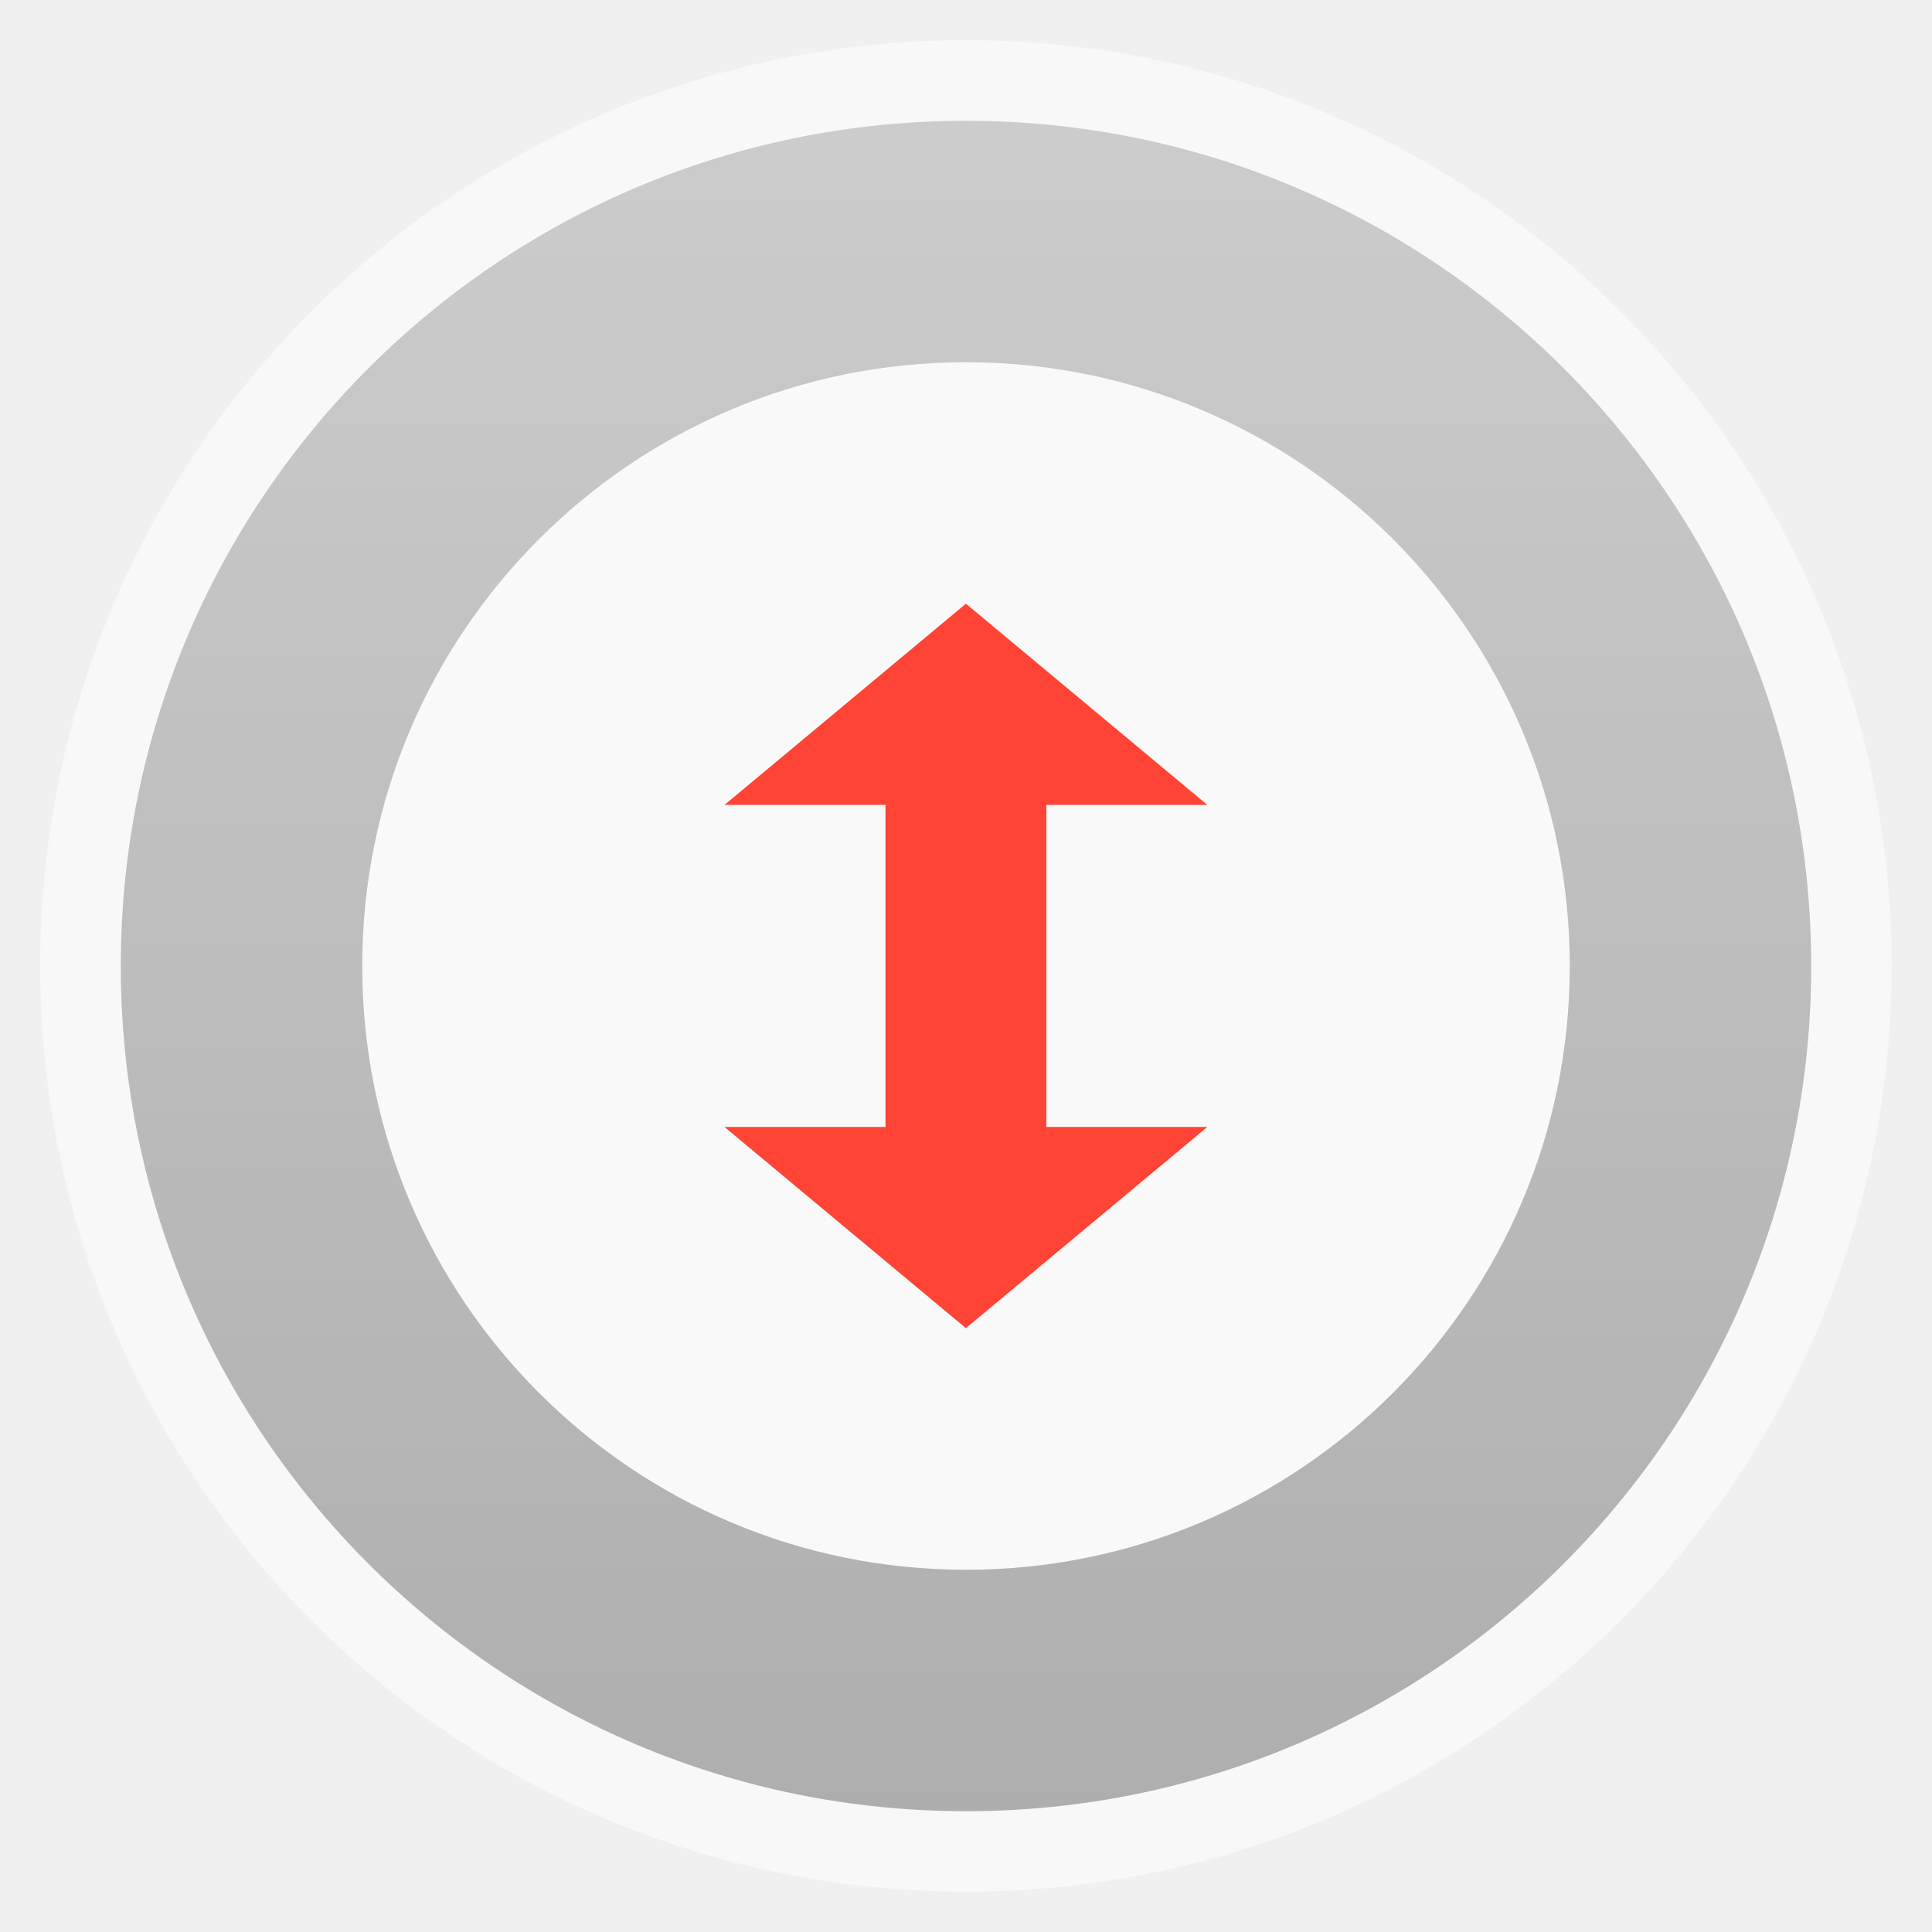
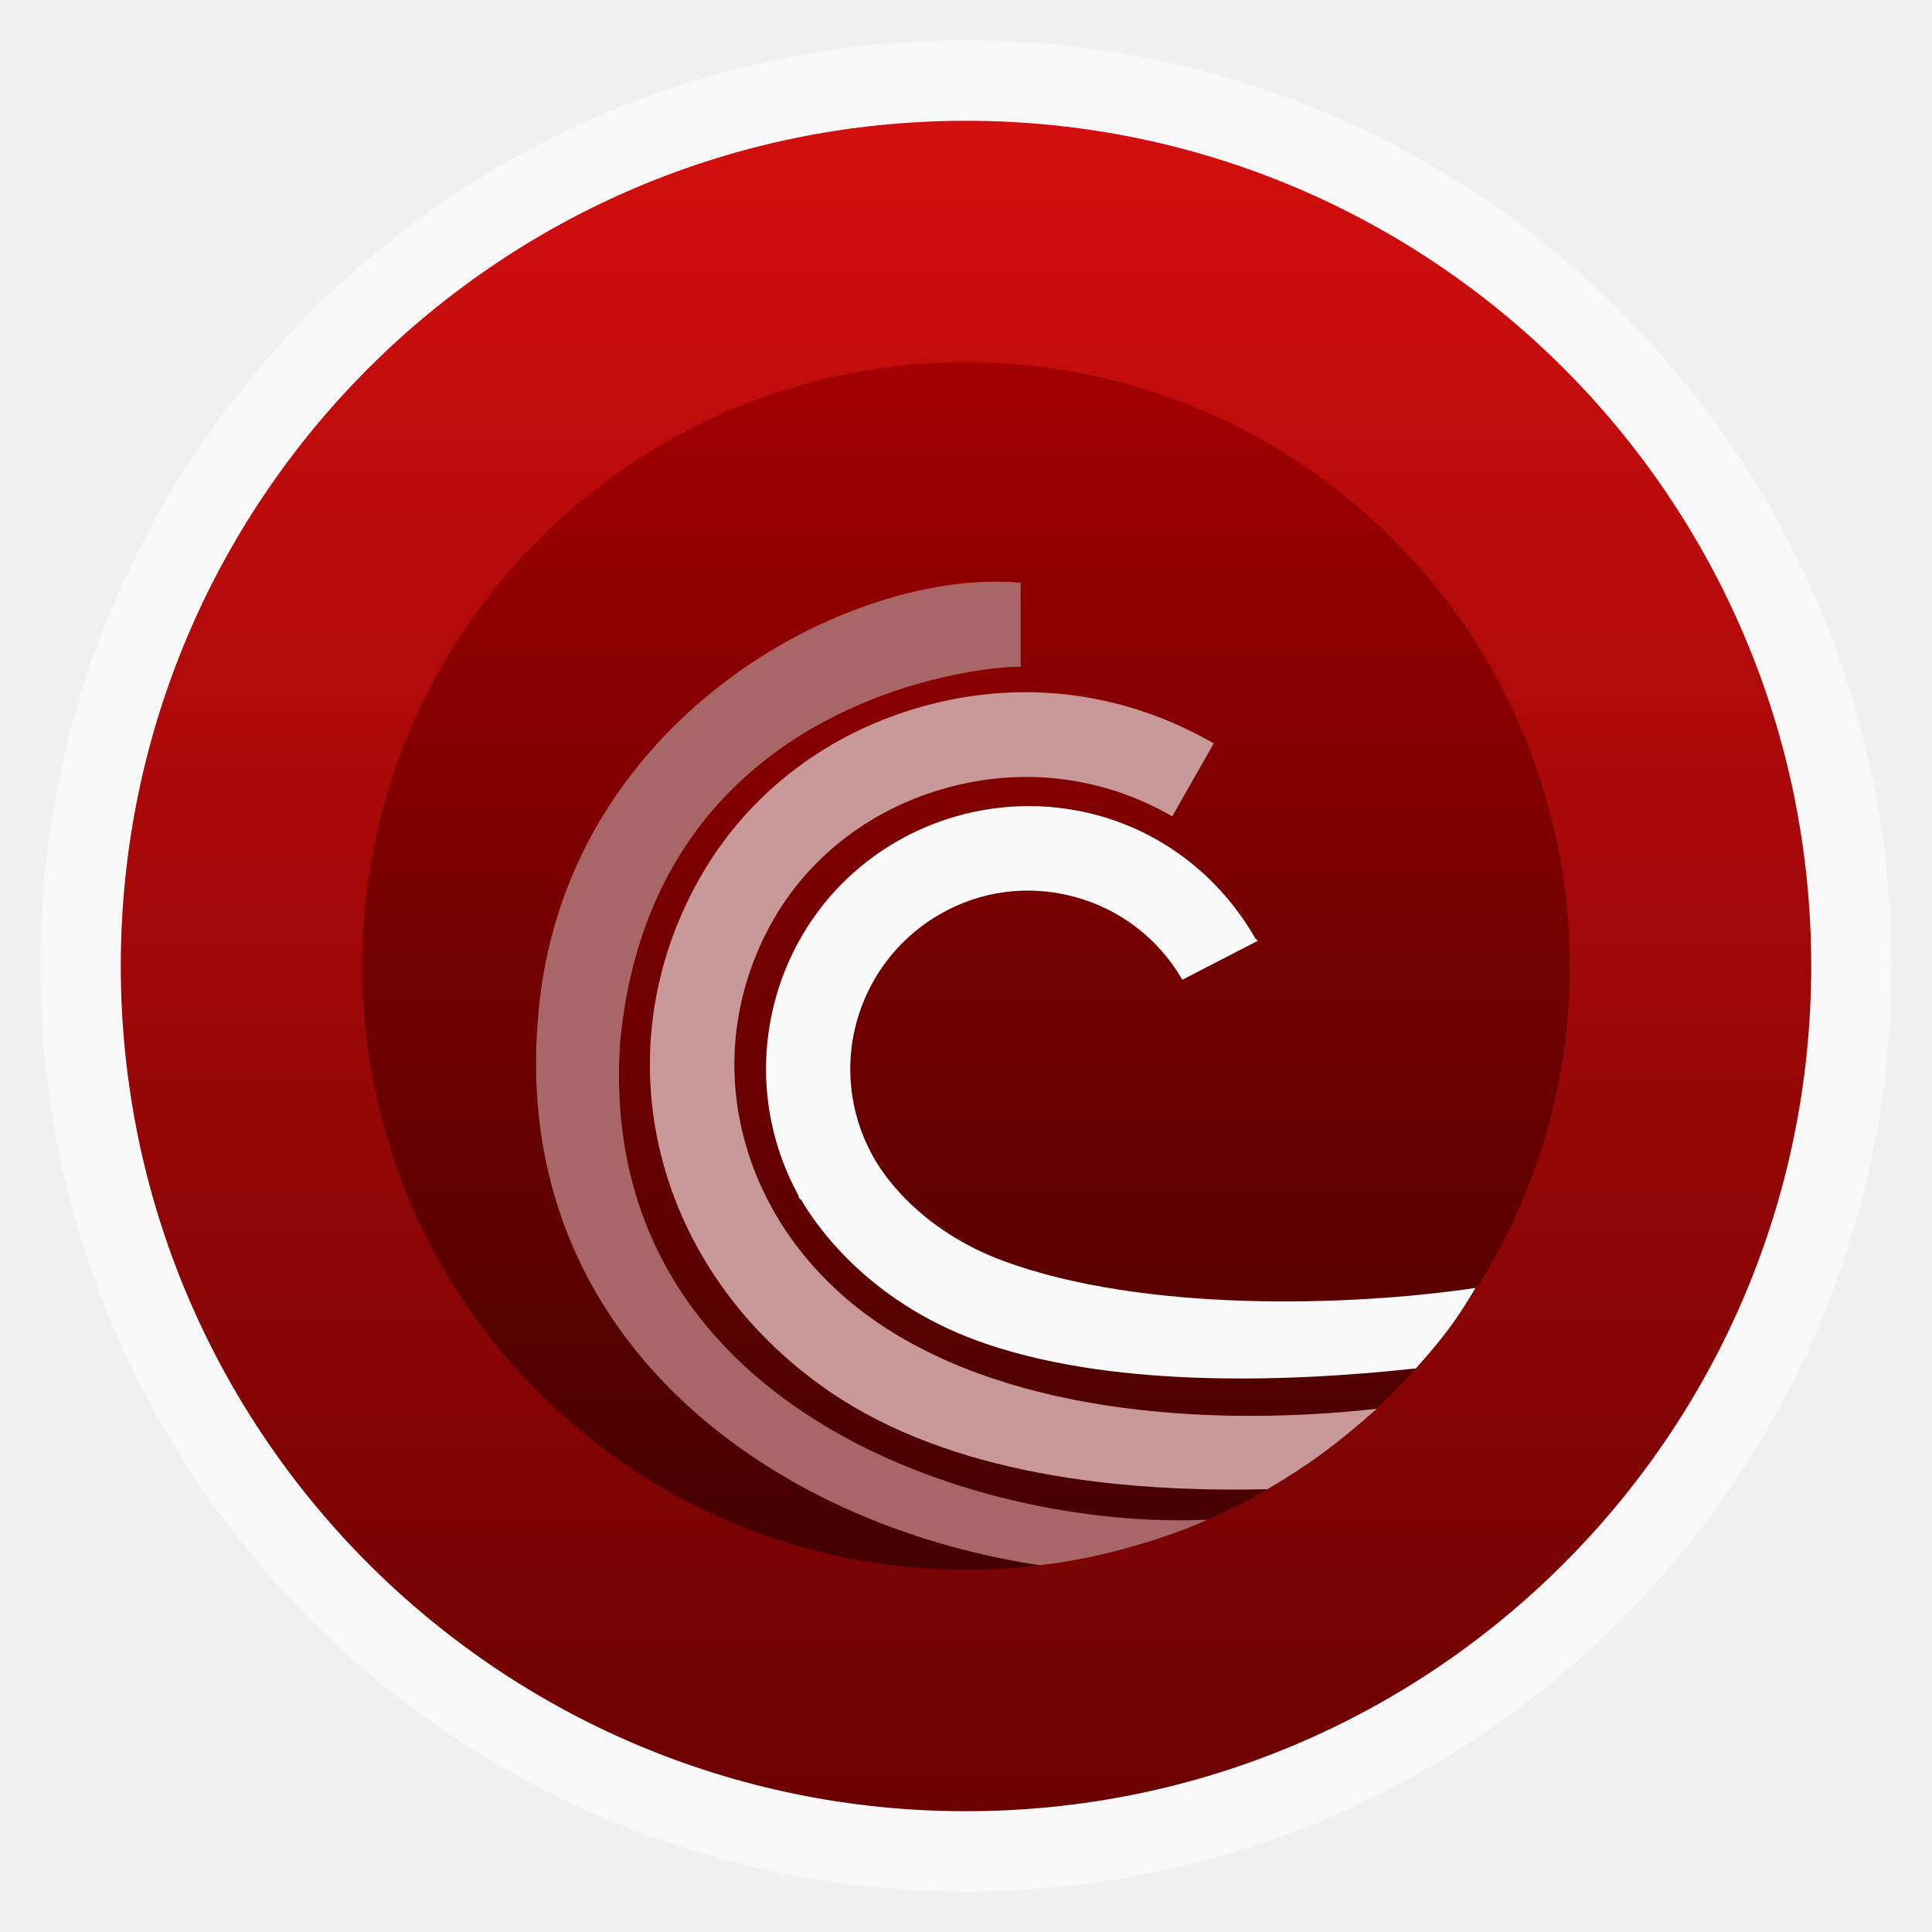
- <svg xmlns="http://www.w3.org/2000/svg" xmlns:xlink="http://www.w3.org/1999/xlink" width="48" viewBox="0 0 13.547 13.547" height="48">
-   <defs>
+ <svg xmlns="http://www.w3.org/2000/svg" xmlns:xlink="http://www.w3.org/1999/xlink" width="48" viewBox="0 0 13.547 13.547" height="48" id="svg2" version="1.1">
+   <defs id="defs4">
+     <linearGradient id="linearGradient5432">
+       <stop style="stop-color:#440000;stop-opacity:1;" offset="0" id="stop5434" />
+       <stop style="stop-color:#a20000;stop-opacity:1;" offset="1" id="stop5436" />
+     </linearGradient>
+     <linearGradient id="linearGradient3802">
+       <stop style="stop-color:#440000;stop-opacity:1;" offset="0" id="stop3804" />
+       <stop style="stop-color:#a20000;stop-opacity:1;" offset="1" id="stop3806" />
+     </linearGradient>
    <linearGradient id="linearGradient4460">
-       <stop offset="0" style="stop-color:#ccc" />
-       <stop offset="1" style="stop-color:#aeaeae" />
-     </linearGradient>
-     <linearGradient gradientTransform="matrix(1.10525 0 0 1.10525 -134.2787 -309.3085)" xlink:href="#linearGradient4460" id="linearGradient3855" y1="279.096" y2="268.33" gradientUnits="userSpaceOnUse" x2="0" />
+       <stop offset="0" style="stop-color:#d30e0e;stop-opacity:1;" id="stop7" />
+       <stop offset="1" style="stop-color:#6b0101;stop-opacity:1;" id="stop9" />
+     </linearGradient>
+     <linearGradient gradientTransform="matrix(1.10525,0,0,1.10525,-134.2787,-309.3085)" xlink:href="#linearGradient4460" id="linearGradient3855" y1="279.096" y2="268.33" gradientUnits="userSpaceOnUse" x2="0" />
+     <linearGradient xlink:href="#linearGradient4460" id="linearGradient3003" gradientUnits="userSpaceOnUse" gradientTransform="matrix(1.10525,0,0,1.10525,-134.2787,-309.3085)" y1="279.096" x2="0" y2="268.33" />
+     <clipPath id="clipPath3511" clipPathUnits="userSpaceOnUse">
+       <path style="color:#000000;fill:url(#linearGradient4190);fill-opacity:1;fill-rule:nonzero;stroke:none;stroke-width:2;marker:none;visibility:visible;display:inline;overflow:visible;enable-background:accumulate" id="path3513" d="m 296,26 a 10,10 0 1 1 -20,0 10,10 0 1 1 20,0 z" />
+     </clipPath>
+     <clipPath id="clipPath3507" clipPathUnits="userSpaceOnUse">
+       <path style="color:#000000;fill:url(#linearGradient4190);fill-opacity:1;fill-rule:nonzero;stroke:none;stroke-width:2;marker:none;visibility:visible;display:inline;overflow:visible;enable-background:accumulate" id="path3509" d="m 296,26 a 10,10 0 1 1 -20,0 10,10 0 1 1 20,0 z" />
+     </clipPath>
+     <clipPath id="clipPath3503" clipPathUnits="userSpaceOnUse">
+       <path transform="matrix(8,0,0,8,-2141.576,-54.42424)" d="m 296,26 a 10,10 0 1 1 -20,0 10,10 0 1 1 20,0 z" id="path3505" style="opacity:0.2;color:#000000;fill:#ffffff;fill-opacity:1;fill-rule:nonzero;stroke:none;stroke-width:2;marker:none;visibility:visible;display:inline;overflow:visible;enable-background:accumulate" />
+     </clipPath>
+     <linearGradient id="linearGradient3497">
+       <stop id="stop3499" offset="0" style="stop-color:#2a0000;stop-opacity:1;" />
+       <stop id="stop3501" offset="1" style="stop-color:#bb0000;stop-opacity:1;" />
+     </linearGradient>
+     <clipPath id="clipPath3492" clipPathUnits="userSpaceOnUse">
+       <path style="color:#000000;fill:url(#linearGradient4190);fill-opacity:1;fill-rule:nonzero;stroke:none;stroke-width:2;marker:none;visibility:visible;display:inline;overflow:visible;enable-background:accumulate" id="path3494" d="m 296,26 a 10,10 0 1 1 -20,0 10,10 0 1 1 20,0 z" />
+     </clipPath>
+     <clipPath id="clipPath3488" clipPathUnits="userSpaceOnUse">
+       <path style="color:#000000;fill:url(#linearGradient4190);fill-opacity:1;fill-rule:nonzero;stroke:none;stroke-width:2;marker:none;visibility:visible;display:inline;overflow:visible;enable-background:accumulate" id="path3490" d="m 296,26 a 10,10 0 1 1 -20,0 10,10 0 1 1 20,0 z" />
+     </clipPath>
+     <clipPath id="clipPath3484" clipPathUnits="userSpaceOnUse">
+       <path transform="matrix(8,0,0,8,-2141.576,-54.42424)" d="m 296,26 a 10,10 0 1 1 -20,0 10,10 0 1 1 20,0 z" id="path3486" style="opacity:0.2;color:#000000;fill:#ffffff;fill-opacity:1;fill-rule:nonzero;stroke:none;stroke-width:2;marker:none;visibility:visible;display:inline;overflow:visible;enable-background:accumulate" />
+     </clipPath>
+     <linearGradient id="linearGradient3478">
+       <stop id="stop3480" offset="0" style="stop-color:#2a0000;stop-opacity:1;" />
+       <stop id="stop3482" offset="1" style="stop-color:#bb0000;stop-opacity:1;" />
+     </linearGradient>
+     <clipPath id="clipPath3473" clipPathUnits="userSpaceOnUse">
+       <path style="color:#000000;fill:url(#linearGradient4190);fill-opacity:1;fill-rule:nonzero;stroke:none;stroke-width:2;marker:none;visibility:visible;display:inline;overflow:visible;enable-background:accumulate" id="path3475" d="m 296,26 a 10,10 0 1 1 -20,0 10,10 0 1 1 20,0 z" />
+     </clipPath>
+     <clipPath id="clipPath3469" clipPathUnits="userSpaceOnUse">
+       <path style="color:#000000;fill:url(#linearGradient4190);fill-opacity:1;fill-rule:nonzero;stroke:none;stroke-width:2;marker:none;visibility:visible;display:inline;overflow:visible;enable-background:accumulate" id="path3471" d="m 296,26 a 10,10 0 1 1 -20,0 10,10 0 1 1 20,0 z" />
+     </clipPath>
+     <clipPath id="clipPath3465" clipPathUnits="userSpaceOnUse">
+       <path transform="matrix(8,0,0,8,-2141.576,-54.42424)" d="m 296,26 a 10,10 0 1 1 -20,0 10,10 0 1 1 20,0 z" id="path3467" style="opacity:0.2;color:#000000;fill:#ffffff;fill-opacity:1;fill-rule:nonzero;stroke:none;stroke-width:2;marker:none;visibility:visible;display:inline;overflow:visible;enable-background:accumulate" />
+     </clipPath>
+     <linearGradient id="linearGradient3459">
+       <stop id="stop3461" offset="0" style="stop-color:#2a0000;stop-opacity:1;" />
+       <stop id="stop3463" offset="1" style="stop-color:#bb0000;stop-opacity:1;" />
+     </linearGradient>
+     <clipPath id="clipPath3454" clipPathUnits="userSpaceOnUse">
+       <path style="color:#000000;fill:url(#linearGradient4190);fill-opacity:1;fill-rule:nonzero;stroke:none;stroke-width:2;marker:none;visibility:visible;display:inline;overflow:visible;enable-background:accumulate" id="path3456" d="m 296,26 a 10,10 0 1 1 -20,0 10,10 0 1 1 20,0 z" />
+     </clipPath>
+     <clipPath id="clipPath3450" clipPathUnits="userSpaceOnUse">
+       <path style="color:#000000;fill:url(#linearGradient4190);fill-opacity:1;fill-rule:nonzero;stroke:none;stroke-width:2;marker:none;visibility:visible;display:inline;overflow:visible;enable-background:accumulate" id="path3452" d="m 296,26 a 10,10 0 1 1 -20,0 10,10 0 1 1 20,0 z" />
+     </clipPath>
+     <clipPath id="clipPath3446" clipPathUnits="userSpaceOnUse">
+       <path transform="matrix(8,0,0,8,-2141.576,-54.42424)" d="m 296,26 a 10,10 0 1 1 -20,0 10,10 0 1 1 20,0 z" id="path3448" style="opacity:0.2;color:#000000;fill:#ffffff;fill-opacity:1;fill-rule:nonzero;stroke:none;stroke-width:2;marker:none;visibility:visible;display:inline;overflow:visible;enable-background:accumulate" />
+     </clipPath>
+     <linearGradient id="linearGradient3440">
+       <stop id="stop3442" offset="0" style="stop-color:#2a0000;stop-opacity:1;" />
+       <stop id="stop3444" offset="1" style="stop-color:#bb0000;stop-opacity:1;" />
+     </linearGradient>
+     <clipPath id="clipPath3435" clipPathUnits="userSpaceOnUse">
+       <path style="color:#000000;fill:url(#linearGradient4190);fill-opacity:1;fill-rule:nonzero;stroke:none;stroke-width:2;marker:none;visibility:visible;display:inline;overflow:visible;enable-background:accumulate" id="path3437" d="m 296,26 a 10,10 0 1 1 -20,0 10,10 0 1 1 20,0 z" />
+     </clipPath>
+     <clipPath id="clipPath3431" clipPathUnits="userSpaceOnUse">
+       <path style="color:#000000;fill:url(#linearGradient4190);fill-opacity:1;fill-rule:nonzero;stroke:none;stroke-width:2;marker:none;visibility:visible;display:inline;overflow:visible;enable-background:accumulate" id="path3433" d="m 296,26 a 10,10 0 1 1 -20,0 10,10 0 1 1 20,0 z" />
+     </clipPath>
+     <clipPath id="clipPath3427" clipPathUnits="userSpaceOnUse">
+       <path transform="matrix(8,0,0,8,-2141.576,-54.42424)" d="m 296,26 a 10,10 0 1 1 -20,0 10,10 0 1 1 20,0 z" id="path3429" style="opacity:0.2;color:#000000;fill:#ffffff;fill-opacity:1;fill-rule:nonzero;stroke:none;stroke-width:2;marker:none;visibility:visible;display:inline;overflow:visible;enable-background:accumulate" />
+     </clipPath>
+     <linearGradient id="linearGradient3421">
+       <stop id="stop3423" offset="0" style="stop-color:#2a0000;stop-opacity:1;" />
+       <stop id="stop3425" offset="1" style="stop-color:#bb0000;stop-opacity:1;" />
+     </linearGradient>
+     <clipPath id="clipPath3416" clipPathUnits="userSpaceOnUse">
+       <path style="color:#000000;fill:url(#linearGradient4190);fill-opacity:1;fill-rule:nonzero;stroke:none;stroke-width:2;marker:none;visibility:visible;display:inline;overflow:visible;enable-background:accumulate" id="path3418" d="m 296,26 a 10,10 0 1 1 -20,0 10,10 0 1 1 20,0 z" />
+     </clipPath>
+     <clipPath id="clipPath3412" clipPathUnits="userSpaceOnUse">
+       <path style="color:#000000;fill:url(#linearGradient4190);fill-opacity:1;fill-rule:nonzero;stroke:none;stroke-width:2;marker:none;visibility:visible;display:inline;overflow:visible;enable-background:accumulate" id="path3414" d="m 296,26 a 10,10 0 1 1 -20,0 10,10 0 1 1 20,0 z" />
+     </clipPath>
+     <clipPath id="clipPath3408" clipPathUnits="userSpaceOnUse">
+       <path transform="matrix(8,0,0,8,-2141.576,-54.42424)" d="m 296,26 a 10,10 0 1 1 -20,0 10,10 0 1 1 20,0 z" id="path3410" style="opacity:0.2;color:#000000;fill:#ffffff;fill-opacity:1;fill-rule:nonzero;stroke:none;stroke-width:2;marker:none;visibility:visible;display:inline;overflow:visible;enable-background:accumulate" />
+     </clipPath>
+     <linearGradient id="linearGradient3402">
+       <stop id="stop3404" offset="0" style="stop-color:#2a0000;stop-opacity:1;" />
+       <stop id="stop3406" offset="1" style="stop-color:#bb0000;stop-opacity:1;" />
+     </linearGradient>
+     <linearGradient y2="11" x2="301" y1="40.875" x1="301" gradientUnits="userSpaceOnUse" id="linearGradient4224" xlink:href="#linearGradient4174" />
+     <clipPath id="clipPath3397" clipPathUnits="userSpaceOnUse">
+       <path style="color:#000000;fill:url(#linearGradient4190);fill-opacity:1;fill-rule:nonzero;stroke:none;stroke-width:2;marker:none;visibility:visible;display:inline;overflow:visible;enable-background:accumulate" id="path3399" d="m 296,26 a 10,10 0 1 1 -20,0 10,10 0 1 1 20,0 z" />
+     </clipPath>
+     <clipPath id="clipPath4186" clipPathUnits="userSpaceOnUse">
+       <path style="color:#000000;fill:url(#linearGradient4190);fill-opacity:1;fill-rule:nonzero;stroke:none;stroke-width:2;marker:none;visibility:visible;display:inline;overflow:visible;enable-background:accumulate" id="path4188" d="m 296,26 a 10,10 0 1 1 -20,0 10,10 0 1 1 20,0 z" />
+     </clipPath>
+     <clipPath id="clipPath4163" clipPathUnits="userSpaceOnUse">
+       <path transform="matrix(8,0,0,8,-2141.576,-54.42424)" d="m 296,26 a 10,10 0 1 1 -20,0 10,10 0 1 1 20,0 z" id="path4165" style="opacity:0.2;color:#000000;fill:#ffffff;fill-opacity:1;fill-rule:nonzero;stroke:none;stroke-width:2;marker:none;visibility:visible;display:inline;overflow:visible;enable-background:accumulate" />
+     </clipPath>
+     <linearGradient id="linearGradient4174">
+       <stop id="stop4176" offset="0" style="stop-color:#2a0000;stop-opacity:1;" />
+       <stop id="stop4178" offset="1" style="stop-color:#bb0000;stop-opacity:1;" />
+     </linearGradient>
+     <linearGradient y2="31.619" x2="283.81" y1="299.81" x1="283.81" gradientTransform="matrix(0.1193182,0,0,0.1193182,414.1364,48.22727)" gradientUnits="userSpaceOnUse" id="linearGradient3885" xlink:href="#outerBackgroundGradient" />
+     <clipPath id="clipPath3881" clipPathUnits="userSpaceOnUse">
+       <rect ry="7" y="53" x="417" height="30" width="30" id="rect3883" style="color:#bebebe;fill:url(#linearGradient3885);fill-opacity:1;fill-rule:nonzero;stroke:none;stroke-width:0;marker:none;visibility:visible;display:inline;overflow:visible;enable-background:accumulate" />
+     </clipPath>
+     <linearGradient y2="28.571" x2="286.857" y1="302.857" x1="286.857" gradientTransform="matrix(0.0875,0,0,0.0875,414.9,97.5)" gradientUnits="userSpaceOnUse" id="linearGradient3875" xlink:href="#outerBackgroundGradient" />
+     <clipPath id="clipPath3871" clipPathUnits="userSpaceOnUse">
+       <rect style="color:#bebebe;fill:url(#linearGradient3875);fill-opacity:1;fill-rule:nonzero;stroke:none;stroke-width:0;marker:none;visibility:visible;display:inline;overflow:visible;enable-background:accumulate" id="rect3873" width="22" height="22" x="417" y="101" ry="5" />
+     </clipPath>
+     <linearGradient y2="28" x2="384" y1="124" x1="384" gradientUnits="userSpaceOnUse" id="linearGradient4350" xlink:href="#outerBackgroundGradient" />
+     <clipPath id="clipPath4346" clipPathUnits="userSpaceOnUse">
+       <rect ry="18" y="32" x="292" height="88" width="88" id="rect4348" style="color:#bebebe;fill:url(#linearGradient4350);fill-opacity:1;fill-rule:nonzero;stroke:none;stroke-width:0;marker:none;visibility:visible;display:inline;overflow:visible;enable-background:accumulate" />
+     </clipPath>
+     <linearGradient y2="140" x2="352" y1="204" x1="352" gradientUnits="userSpaceOnUse" id="linearGradient4191" xlink:href="#outerBackgroundGradient" />
+     <clipPath id="clipPath4187" clipPathUnits="userSpaceOnUse">
+       <rect style="color:#bebebe;fill:url(#linearGradient4191);fill-opacity:1;fill-rule:nonzero;stroke:none;stroke-width:0;marker:none;visibility:visible;display:inline;overflow:visible;enable-background:accumulate" id="rect4189" width="60" height="60" x="290" y="142" ry="12.5" />
+     </clipPath>
+     <linearGradient y2="40" x2="144" y1="280" x1="144" gradientTransform="translate(0,-4)" gradientUnits="userSpaceOnUse" id="linearGradient3866" xlink:href="#outerBackgroundGradient" />
+     <clipPath id="clipPath3862" clipPathUnits="userSpaceOnUse">
+       <rect style="color:#bebebe;fill:url(#linearGradient3866);fill-opacity:1;fill-rule:nonzero;stroke:none;stroke-width:0;marker:none;visibility:visible;display:inline;overflow:visible;enable-background:accumulate" id="rect3864" width="220" height="220" x="34" y="46" ry="50" />
+     </clipPath>
+     <linearGradient y2="40" x2="144" y1="280" x1="144" gradientTransform="matrix(0.06666667,0,0,0.06666667,302.4,209.3333)" gradientUnits="userSpaceOnUse" id="linearGradient3859" xlink:href="#outerBackgroundGradient" />
+     <clipPath id="clipPath3855" clipPathUnits="userSpaceOnUse">
+       <rect transform="matrix(0,1,-1,0,0,0)" ry="3" y="212" x="304" height="16" width="16" id="rect3857" style="color:#bebebe;fill:url(#linearGradient3859);fill-opacity:1;fill-rule:nonzero;stroke:none;stroke-width:0;marker:none;visibility:visible;display:inline;overflow:visible;enable-background:accumulate" />
+     </clipPath>
+     <linearGradient y2="40" x2="149.714" y1="291.429" x1="149.714" gradientTransform="matrix(0.1193182,0,0,0.1193182,430.1364,32.22727)" gradientUnits="userSpaceOnUse" id="linearGradient4093" xlink:href="#outerBackgroundGradient" />
+     <clipPath id="clipPath4089" clipPathUnits="userSpaceOnUse">
+       <rect ry="6" y="37" x="433" height="30" width="30" id="rect4091" style="color:#bebebe;fill:url(#linearGradient4093);fill-opacity:1;fill-rule:nonzero;stroke:none;stroke-width:0;marker:none;visibility:visible;display:inline;overflow:visible;enable-background:accumulate" />
+     </clipPath>
+     <linearGradient y2="40" x2="149.714" y1="291.429" x1="149.714" gradientTransform="matrix(0.0875,0,0,0.0875,430.9,81.5)" gradientUnits="userSpaceOnUse" id="linearGradient4048" xlink:href="#outerBackgroundGradient" />
+     <clipPath id="clipPath4044" clipPathUnits="userSpaceOnUse">
+       <rect style="color:#bebebe;fill:url(#linearGradient4048);fill-opacity:1;fill-rule:nonzero;stroke:none;stroke-width:0;marker:none;visibility:visible;display:inline;overflow:visible;enable-background:accumulate" id="rect4046" width="22" height="22" x="433" y="85" ry="4" />
+     </clipPath>
+     <linearGradient y2="40" x2="144" y1="280" x1="144" gradientTransform="matrix(0.175,0,0,0.175,302.8,216)" gradientUnits="userSpaceOnUse" id="linearGradient4895" xlink:href="#outerBackgroundGradient" />
+     <clipPath id="clipPath4891" clipPathUnits="userSpaceOnUse">
+       <rect transform="matrix(0,1,-1,0,0,0)" style="color:#bebebe;fill:url(#linearGradient4895);fill-opacity:1;fill-rule:nonzero;stroke:none;stroke-width:0;marker:none;visibility:visible;display:inline;overflow:visible;enable-background:accumulate" id="rect4893" width="42" height="42" x="307" y="223" ry="9" />
+     </clipPath>
+     <linearGradient id="outerBackgroundGradient">
+       <stop id="stop3864-8-6" offset="0" style="stop-color:#620000;stop-opacity:1;" />
+       <stop id="stop3866-9-1" offset="1" style="stop-color:#dd0f0f;stop-opacity:1;" />
+     </linearGradient>
+     <clipPath id="clipPath3511-6" clipPathUnits="userSpaceOnUse">
+       <path style="color:#000000;fill:url(#linearGradient4190);fill-opacity:1;fill-rule:nonzero;stroke:none;stroke-width:2;marker:none;visibility:visible;display:inline;overflow:visible;enable-background:accumulate" id="path3513-2" d="m 296,26 a 10,10 0 1 1 -20,0 10,10 0 1 1 20,0 z" />
+     </clipPath>
+     <clipPath id="clipPath3507-4" clipPathUnits="userSpaceOnUse">
+       <path style="color:#000000;fill:url(#linearGradient4190);fill-opacity:1;fill-rule:nonzero;stroke:none;stroke-width:2;marker:none;visibility:visible;display:inline;overflow:visible;enable-background:accumulate" id="path3509-0" d="m 296,26 a 10,10 0 1 1 -20,0 10,10 0 1 1 20,0 z" />
+     </clipPath>
+     <clipPath id="clipPath3503-7" clipPathUnits="userSpaceOnUse">
+       <path transform="matrix(8,0,0,8,-2141.576,-54.42424)" d="m 296,26 a 10,10 0 1 1 -20,0 10,10 0 1 1 20,0 z" id="path3505-9" style="opacity:0.2;color:#000000;fill:#ffffff;fill-opacity:1;fill-rule:nonzero;stroke:none;stroke-width:2;marker:none;visibility:visible;display:inline;overflow:visible;enable-background:accumulate" />
+     </clipPath>
+     <linearGradient id="linearGradient3497-5">
+       <stop id="stop3499-8" offset="0" style="stop-color:#2a0000;stop-opacity:1;" />
+       <stop id="stop3501-4" offset="1" style="stop-color:#bb0000;stop-opacity:1;" />
+     </linearGradient>
+     <clipPath id="clipPath3492-6" clipPathUnits="userSpaceOnUse">
+       <path style="color:#000000;fill:url(#linearGradient4190);fill-opacity:1;fill-rule:nonzero;stroke:none;stroke-width:2;marker:none;visibility:visible;display:inline;overflow:visible;enable-background:accumulate" id="path3494-4" d="m 296,26 a 10,10 0 1 1 -20,0 10,10 0 1 1 20,0 z" />
+     </clipPath>
+     <clipPath id="clipPath3488-4" clipPathUnits="userSpaceOnUse">
+       <path style="color:#000000;fill:url(#linearGradient4190);fill-opacity:1;fill-rule:nonzero;stroke:none;stroke-width:2;marker:none;visibility:visible;display:inline;overflow:visible;enable-background:accumulate" id="path3490-9" d="m 296,26 a 10,10 0 1 1 -20,0 10,10 0 1 1 20,0 z" />
+     </clipPath>
+     <clipPath id="clipPath3484-9" clipPathUnits="userSpaceOnUse">
+       <path transform="matrix(8,0,0,8,-2141.576,-54.42424)" d="m 296,26 a 10,10 0 1 1 -20,0 10,10 0 1 1 20,0 z" id="path3486-6" style="opacity:0.2;color:#000000;fill:#ffffff;fill-opacity:1;fill-rule:nonzero;stroke:none;stroke-width:2;marker:none;visibility:visible;display:inline;overflow:visible;enable-background:accumulate" />
+     </clipPath>
+     <linearGradient id="linearGradient3478-6">
+       <stop id="stop3480-1" offset="0" style="stop-color:#2a0000;stop-opacity:1;" />
+       <stop id="stop3482-6" offset="1" style="stop-color:#bb0000;stop-opacity:1;" />
+     </linearGradient>
+     <clipPath id="clipPath3473-1" clipPathUnits="userSpaceOnUse">
+       <path style="color:#000000;fill:url(#linearGradient4190);fill-opacity:1;fill-rule:nonzero;stroke:none;stroke-width:2;marker:none;visibility:visible;display:inline;overflow:visible;enable-background:accumulate" id="path3475-8" d="m 296,26 a 10,10 0 1 1 -20,0 10,10 0 1 1 20,0 z" />
+     </clipPath>
+     <clipPath id="clipPath3469-2" clipPathUnits="userSpaceOnUse">
+       <path style="color:#000000;fill:url(#linearGradient4190);fill-opacity:1;fill-rule:nonzero;stroke:none;stroke-width:2;marker:none;visibility:visible;display:inline;overflow:visible;enable-background:accumulate" id="path3471-8" d="m 296,26 a 10,10 0 1 1 -20,0 10,10 0 1 1 20,0 z" />
+     </clipPath>
+     <clipPath id="clipPath3465-2" clipPathUnits="userSpaceOnUse">
+       <path transform="matrix(8,0,0,8,-2141.576,-54.42424)" d="m 296,26 a 10,10 0 1 1 -20,0 10,10 0 1 1 20,0 z" id="path3467-9" style="opacity:0.2;color:#000000;fill:#ffffff;fill-opacity:1;fill-rule:nonzero;stroke:none;stroke-width:2;marker:none;visibility:visible;display:inline;overflow:visible;enable-background:accumulate" />
+     </clipPath>
+     <linearGradient id="linearGradient3459-4">
+       <stop id="stop3461-5" offset="0" style="stop-color:#2a0000;stop-opacity:1;" />
+       <stop id="stop3463-2" offset="1" style="stop-color:#bb0000;stop-opacity:1;" />
+     </linearGradient>
+     <clipPath id="clipPath3454-5" clipPathUnits="userSpaceOnUse">
+       <path style="color:#000000;fill:url(#linearGradient4190);fill-opacity:1;fill-rule:nonzero;stroke:none;stroke-width:2;marker:none;visibility:visible;display:inline;overflow:visible;enable-background:accumulate" id="path3456-8" d="m 296,26 a 10,10 0 1 1 -20,0 10,10 0 1 1 20,0 z" />
+     </clipPath>
+     <clipPath id="clipPath3450-2" clipPathUnits="userSpaceOnUse">
+       <path style="color:#000000;fill:url(#linearGradient4190);fill-opacity:1;fill-rule:nonzero;stroke:none;stroke-width:2;marker:none;visibility:visible;display:inline;overflow:visible;enable-background:accumulate" id="path3452-6" d="m 296,26 a 10,10 0 1 1 -20,0 10,10 0 1 1 20,0 z" />
+     </clipPath>
+     <clipPath id="clipPath3446-9" clipPathUnits="userSpaceOnUse">
+       <path transform="matrix(8,0,0,8,-2141.576,-54.42424)" d="m 296,26 a 10,10 0 1 1 -20,0 10,10 0 1 1 20,0 z" id="path3448-8" style="opacity:0.2;color:#000000;fill:#ffffff;fill-opacity:1;fill-rule:nonzero;stroke:none;stroke-width:2;marker:none;visibility:visible;display:inline;overflow:visible;enable-background:accumulate" />
+     </clipPath>
+     <linearGradient id="linearGradient3440-4">
+       <stop id="stop3442-9" offset="0" style="stop-color:#2a0000;stop-opacity:1;" />
+       <stop id="stop3444-0" offset="1" style="stop-color:#bb0000;stop-opacity:1;" />
+     </linearGradient>
+     <clipPath id="clipPath3435-7" clipPathUnits="userSpaceOnUse">
+       <path style="color:#000000;fill:url(#linearGradient4190);fill-opacity:1;fill-rule:nonzero;stroke:none;stroke-width:2;marker:none;visibility:visible;display:inline;overflow:visible;enable-background:accumulate" id="path3437-4" d="m 296,26 a 10,10 0 1 1 -20,0 10,10 0 1 1 20,0 z" />
+     </clipPath>
+     <clipPath id="clipPath3431-0" clipPathUnits="userSpaceOnUse">
+       <path style="color:#000000;fill:url(#linearGradient4190);fill-opacity:1;fill-rule:nonzero;stroke:none;stroke-width:2;marker:none;visibility:visible;display:inline;overflow:visible;enable-background:accumulate" id="path3433-8" d="m 296,26 a 10,10 0 1 1 -20,0 10,10 0 1 1 20,0 z" />
+     </clipPath>
+     <clipPath id="clipPath3427-5" clipPathUnits="userSpaceOnUse">
+       <path transform="matrix(8,0,0,8,-2141.576,-54.42424)" d="m 296,26 a 10,10 0 1 1 -20,0 10,10 0 1 1 20,0 z" id="path3429-8" style="opacity:0.2;color:#000000;fill:#ffffff;fill-opacity:1;fill-rule:nonzero;stroke:none;stroke-width:2;marker:none;visibility:visible;display:inline;overflow:visible;enable-background:accumulate" />
+     </clipPath>
+     <linearGradient id="linearGradient3421-0">
+       <stop id="stop3423-4" offset="0" style="stop-color:#2a0000;stop-opacity:1;" />
+       <stop id="stop3425-1" offset="1" style="stop-color:#bb0000;stop-opacity:1;" />
+     </linearGradient>
+     <clipPath id="clipPath3416-6" clipPathUnits="userSpaceOnUse">
+       <path style="color:#000000;fill:url(#linearGradient4190);fill-opacity:1;fill-rule:nonzero;stroke:none;stroke-width:2;marker:none;visibility:visible;display:inline;overflow:visible;enable-background:accumulate" id="path3418-1" d="m 296,26 a 10,10 0 1 1 -20,0 10,10 0 1 1 20,0 z" />
+     </clipPath>
+     <clipPath id="clipPath3412-6" clipPathUnits="userSpaceOnUse">
+       <path style="color:#000000;fill:url(#linearGradient4190);fill-opacity:1;fill-rule:nonzero;stroke:none;stroke-width:2;marker:none;visibility:visible;display:inline;overflow:visible;enable-background:accumulate" id="path3414-2" d="m 296,26 a 10,10 0 1 1 -20,0 10,10 0 1 1 20,0 z" />
+     </clipPath>
+     <clipPath id="clipPath3408-2" clipPathUnits="userSpaceOnUse">
+       <path transform="matrix(8,0,0,8,-2141.576,-54.42424)" d="m 296,26 a 10,10 0 1 1 -20,0 10,10 0 1 1 20,0 z" id="path3410-7" style="opacity:0.2;color:#000000;fill:#ffffff;fill-opacity:1;fill-rule:nonzero;stroke:none;stroke-width:2;marker:none;visibility:visible;display:inline;overflow:visible;enable-background:accumulate" />
+     </clipPath>
+     <linearGradient id="linearGradient3402-5">
+       <stop id="stop3404-5" offset="0" style="stop-color:#2a0000;stop-opacity:1;" />
+       <stop id="stop3406-6" offset="1" style="stop-color:#bb0000;stop-opacity:1;" />
+     </linearGradient>
+     <linearGradient y2="11" x2="301" y1="40.875" x1="301" gradientUnits="userSpaceOnUse" id="linearGradient4224-7" xlink:href="#linearGradient4174-3" />
+     <clipPath id="clipPath3397-5" clipPathUnits="userSpaceOnUse">
+       <path style="color:#000000;fill:url(#linearGradient4190);fill-opacity:1;fill-rule:nonzero;stroke:none;stroke-width:2;marker:none;visibility:visible;display:inline;overflow:visible;enable-background:accumulate" id="path3399-0" d="m 296,26 a 10,10 0 1 1 -20,0 10,10 0 1 1 20,0 z" />
+     </clipPath>
+     <clipPath id="clipPath4186-5" clipPathUnits="userSpaceOnUse">
+       <path style="color:#000000;fill:url(#linearGradient4190);fill-opacity:1;fill-rule:nonzero;stroke:none;stroke-width:2;marker:none;visibility:visible;display:inline;overflow:visible;enable-background:accumulate" id="path4188-5" d="m 296,26 a 10,10 0 1 1 -20,0 10,10 0 1 1 20,0 z" />
+     </clipPath>
+     <clipPath id="clipPath4163-6" clipPathUnits="userSpaceOnUse">
+       <path transform="matrix(8,0,0,8,-2141.576,-54.42424)" d="m 296,26 a 10,10 0 1 1 -20,0 10,10 0 1 1 20,0 z" id="path4165-0" style="opacity:0.2;color:#000000;fill:#ffffff;fill-opacity:1;fill-rule:nonzero;stroke:none;stroke-width:2;marker:none;visibility:visible;display:inline;overflow:visible;enable-background:accumulate" />
+     </clipPath>
+     <linearGradient id="linearGradient4174-3">
+       <stop id="stop4176-9" offset="0" style="stop-color:#2a0000;stop-opacity:1;" />
+       <stop id="stop4178-4" offset="1" style="stop-color:#bb0000;stop-opacity:1;" />
+     </linearGradient>
+     <linearGradient y2="31.619" x2="283.81" y1="299.81" x1="283.81" gradientTransform="matrix(0.1193182,0,0,0.1193182,414.1364,48.22727)" gradientUnits="userSpaceOnUse" id="linearGradient3885-1" xlink:href="#outerBackgroundGradient-0" />
+     <clipPath id="clipPath3881-7" clipPathUnits="userSpaceOnUse">
+       <rect ry="7" y="53" x="417" height="30" width="30" id="rect3883-4" style="color:#bebebe;fill:url(#linearGradient3885-1);fill-opacity:1;fill-rule:nonzero;stroke:none;stroke-width:0;marker:none;visibility:visible;display:inline;overflow:visible;enable-background:accumulate" />
+     </clipPath>
+     <linearGradient y2="28.571" x2="286.857" y1="302.857" x1="286.857" gradientTransform="matrix(0.0875,0,0,0.0875,414.9,97.5)" gradientUnits="userSpaceOnUse" id="linearGradient3875-1" xlink:href="#outerBackgroundGradient-0" />
+     <clipPath id="clipPath3871-3" clipPathUnits="userSpaceOnUse">
+       <rect style="color:#bebebe;fill:url(#linearGradient3875-1);fill-opacity:1;fill-rule:nonzero;stroke:none;stroke-width:0;marker:none;visibility:visible;display:inline;overflow:visible;enable-background:accumulate" id="rect3873-7" width="22" height="22" x="417" y="101" ry="5" />
+     </clipPath>
+     <linearGradient y2="28" x2="384" y1="124" x1="384" gradientUnits="userSpaceOnUse" id="linearGradient4350-4" xlink:href="#outerBackgroundGradient-0" />
+     <clipPath id="clipPath4346-1" clipPathUnits="userSpaceOnUse">
+       <rect ry="18" y="32" x="292" height="88" width="88" id="rect4348-6" style="color:#bebebe;fill:url(#linearGradient4350-4);fill-opacity:1;fill-rule:nonzero;stroke:none;stroke-width:0;marker:none;visibility:visible;display:inline;overflow:visible;enable-background:accumulate" />
+     </clipPath>
+     <linearGradient y2="140" x2="352" y1="204" x1="352" gradientUnits="userSpaceOnUse" id="linearGradient4191-5" xlink:href="#outerBackgroundGradient-0" />
+     <clipPath id="clipPath4187-7" clipPathUnits="userSpaceOnUse">
+       <rect style="color:#bebebe;fill:url(#linearGradient4191-5);fill-opacity:1;fill-rule:nonzero;stroke:none;stroke-width:0;marker:none;visibility:visible;display:inline;overflow:visible;enable-background:accumulate" id="rect4189-9" width="60" height="60" x="290" y="142" ry="12.5" />
+     </clipPath>
+     <linearGradient y2="40" x2="144" y1="280" x1="144" gradientTransform="translate(0,-4)" gradientUnits="userSpaceOnUse" id="linearGradient3866-0" xlink:href="#outerBackgroundGradient-0" />
+     <clipPath id="clipPath3862-7" clipPathUnits="userSpaceOnUse">
+       <rect style="color:#bebebe;fill:url(#linearGradient3866-0);fill-opacity:1;fill-rule:nonzero;stroke:none;stroke-width:0;marker:none;visibility:visible;display:inline;overflow:visible;enable-background:accumulate" id="rect3864-7" width="220" height="220" x="34" y="46" ry="50" />
+     </clipPath>
+     <linearGradient y2="40" x2="144" y1="280" x1="144" gradientTransform="matrix(0.06666667,0,0,0.06666667,302.4,209.3333)" gradientUnits="userSpaceOnUse" id="linearGradient3859-5" xlink:href="#outerBackgroundGradient-0" />
+     <clipPath id="clipPath3855-1" clipPathUnits="userSpaceOnUse">
+       <rect transform="matrix(0,1,-1,0,0,0)" ry="3" y="212" x="304" height="16" width="16" id="rect3857-9" style="color:#bebebe;fill:url(#linearGradient3859-5);fill-opacity:1;fill-rule:nonzero;stroke:none;stroke-width:0;marker:none;visibility:visible;display:inline;overflow:visible;enable-background:accumulate" />
+     </clipPath>
+     <linearGradient y2="40" x2="149.714" y1="291.429" x1="149.714" gradientTransform="matrix(0.1193182,0,0,0.1193182,430.1364,32.22727)" gradientUnits="userSpaceOnUse" id="linearGradient4093-5" xlink:href="#outerBackgroundGradient-0" />
+     <clipPath id="clipPath4089-7" clipPathUnits="userSpaceOnUse">
+       <rect ry="6" y="37" x="433" height="30" width="30" id="rect4091-3" style="color:#bebebe;fill:url(#linearGradient4093-5);fill-opacity:1;fill-rule:nonzero;stroke:none;stroke-width:0;marker:none;visibility:visible;display:inline;overflow:visible;enable-background:accumulate" />
+     </clipPath>
+     <linearGradient y2="40" x2="149.714" y1="291.429" x1="149.714" gradientTransform="matrix(0.0875,0,0,0.0875,430.9,81.5)" gradientUnits="userSpaceOnUse" id="linearGradient4048-9" xlink:href="#outerBackgroundGradient-0" />
+     <clipPath id="clipPath4044-3" clipPathUnits="userSpaceOnUse">
+       <rect style="color:#bebebe;fill:url(#linearGradient4048-9);fill-opacity:1;fill-rule:nonzero;stroke:none;stroke-width:0;marker:none;visibility:visible;display:inline;overflow:visible;enable-background:accumulate" id="rect4046-0" width="22" height="22" x="433" y="85" ry="4" />
+     </clipPath>
+     <linearGradient y2="40" x2="144" y1="280" x1="144" gradientTransform="matrix(0.175,0,0,0.175,302.8,216)" gradientUnits="userSpaceOnUse" id="linearGradient4895-9" xlink:href="#outerBackgroundGradient-0" />
+     <clipPath id="clipPath4891-9" clipPathUnits="userSpaceOnUse">
+       <rect transform="matrix(0,1,-1,0,0,0)" style="color:#bebebe;fill:url(#linearGradient4895-9);fill-opacity:1;fill-rule:nonzero;stroke:none;stroke-width:0;marker:none;visibility:visible;display:inline;overflow:visible;enable-background:accumulate" id="rect4893-6" width="42" height="42" x="307" y="223" ry="9" />
+     </clipPath>
+     <linearGradient id="outerBackgroundGradient-0">
+       <stop id="stop3864-8-6-0" offset="0" style="stop-color:#620000;stop-opacity:1;" />
+       <stop id="stop3866-9-1-4" offset="1" style="stop-color:#dd0f0f;stop-opacity:1;" />
+     </linearGradient>
+     <linearGradient xlink:href="#linearGradient4174-3" id="linearGradient5383" gradientUnits="userSpaceOnUse" x1="301" y1="40.875" x2="301" y2="11" />
+     <linearGradient xlink:href="#linearGradient5432" id="linearGradient5438" x1="7.056" y1="11.007" x2="7.056" y2="2.54" gradientUnits="userSpaceOnUse" gradientTransform="translate(11.85333,0)" />
+     <linearGradient xlink:href="#linearGradient5432" id="linearGradient5448" x1="60.4" y1="46" x2="60.4" y2="25" gradientUnits="userSpaceOnUse" />
+     <clipPath id="clipPath3936-6">
+       <path id="path3938-0" d="m 489.217,197.275 c -2.603,0 -3.953,-1.367 -3.953,-3.971 l 0,0 0,-1.034 c 0,-2.604 1.35,-3.971 3.953,-3.971 l 0,0 1.035,0 c 2.62,0 3.97,1.367 3.97,3.971 l 0,0 0,1.034 c 0,2.604 -1.35,3.971 -3.97,3.971 l 0,0 -1.035,0 z" />
+     </clipPath>
+     <clipPath id="clipPath3936">
+       <path id="path3938" d="m 489.217,197.275 c -2.603,0 -3.953,-1.367 -3.953,-3.971 l 0,0 0,-1.034 c 0,-2.604 1.35,-3.971 3.953,-3.971 l 0,0 1.035,0 c 2.62,0 3.97,1.367 3.97,3.971 l 0,0 0,1.034 c 0,2.604 -1.35,3.971 -3.97,3.971 l 0,0 -1.035,0 z" />
+     </clipPath>
  </defs>
-   <g style="fill-rule:evenodd">
-     <rect width="12.982" x=".282" y=".282" rx="6.491" height="12.982" style="opacity:.5;fill:#fff" />
-     <rect width="11.853" x=".847" y="-12.7" rx="5.926" height="11.853" style="fill:url(#linearGradient3855)" transform="scale(1 -1)" />
-     <rect width="8.467" x="2.54" y="-11.007" rx="4.233" height="8.467" style="fill:#f9f9f9" transform="rotate(90)" />
-   </g>
-   <path style="fill:#ff4435" d="m 6.773,4.233 -1.693,1.411 1.129,0 0,2.258 -1.129,0 1.693,1.411 1.693,-1.411 -1.129,0 0,-2.258 1.129,0 z" />
+   <rect id="rect14" style="opacity:0.5;fill:#ffffff;fill-rule:evenodd" height="12.982" rx="6.491" y="0.282" x="0.282" width="12.982" />
+   <rect id="rect16" transform="scale(1,-1)" style="fill:url(#linearGradient3003);fill-rule:evenodd" height="11.853" rx="5.926" y="-12.7" x="0.847" width="11.853" />
+   <path style="fill:url(#linearGradient5448);fill-opacity:1;stroke:none" id="path5440" d="m 70,35.5 a 9,10.5 0 1 1 -18,0 9,10.5 0 1 1 18,0 z" transform="matrix(0.4703704,0,0,0.4031746,-21.91926,-7.539365)" />
+   <path style="fill:#000000;fill-opacity:1;stroke:none" d="M 6.465,2.549 C 6.286,2.562 6.107,2.594 5.935,2.628 6.111,2.592 6.286,2.563 6.465,2.549 z" id="path5430" />
+   <path style="fill:#000000;fill-opacity:1;stroke:none" d="m 7.108,2.558 c 0.056,0.004 0.112,0.002 0.168,0.009 -0.055,-0.007 -0.112,-0.004 -0.168,-0.009 z" id="path5428" />
+   <path style="fill:#000000;fill-opacity:1;stroke:none" d="M 4.868,2.999 C 4.794,3.036 4.72,3.071 4.648,3.113 4.72,3.072 4.793,3.036 4.868,2.999 z" id="path5426" />
+   <path style="fill:#000000;fill-opacity:1;stroke:none" d="M 9.41,3.475 C 9.502,3.549 9.59,3.623 9.675,3.704 9.59,3.624 9.502,3.548 9.41,3.475 z" id="path5424" />
+   <path style="fill:#000000;fill-opacity:1;stroke:none" d="M 9.675,3.704 C 9.76,3.785 9.844,3.873 9.922,3.96 9.843,3.871 9.761,3.786 9.675,3.704 z" id="path5422" />
+   <path style="fill:#000000;fill-opacity:1;stroke:none" d="M 9.922,3.96 C 10,4.047 10.072,4.131 10.142,4.225 10.073,4.133 9.998,4.045 9.922,3.96 z" id="path5420" />
+   <path style="fill:#000000;fill-opacity:1;stroke:none" d="m 10.142,4.225 c 0.07,0.093 0.14,0.193 0.203,0.291 C 10.282,4.415 10.214,4.319 10.142,4.225 z" id="path5418" />
+   <path style="fill:#000000;fill-opacity:1;stroke:none" d="m 10.345,4.516 c 0.062,0.098 0.122,0.197 0.176,0.3 -0.054,-0.104 -0.114,-0.201 -0.176,-0.3 z" id="path5416" />
+   <path style="fill:#000000;fill-opacity:1;stroke:none" d="m 3.122,4.648 c -0.044,0.076 -0.084,0.151 -0.123,0.229 0.039,-0.078 0.08,-0.154 0.123,-0.229 z" id="path5412" />
+   <path style="fill:#000000;fill-opacity:1;stroke:none" d="m 10.901,5.847 c 0.023,0.1 0.037,0.198 0.053,0.3 -0.015,-0.1 -0.031,-0.202 -0.053,-0.3 z" id="path5408" />
+   <path style="fill:#000000;fill-opacity:1;stroke:none" d="m 10.954,6.147 c 0.017,0.108 0.036,0.216 0.044,0.326 -0.008,-0.11 -0.028,-0.219 -0.044,-0.326 z" id="path5406" />
+   <path style="fill:#000000;fill-opacity:1;stroke:none" d="m 10.998,6.976 c -0.004,0.083 -0.009,0.164 -0.018,0.247 -0.012,0.116 -0.031,0.231 -0.053,0.344 0.036,-0.192 0.061,-0.391 0.071,-0.591 z" id="path5400" />
+   <path style="fill:#000000;fill-opacity:1;stroke:none" d="m 2.558,7.144 c 0.007,0.077 0.016,0.154 0.026,0.229 -0.011,-0.076 -0.02,-0.152 -0.026,-0.229 z" id="path5392" />
+   <path style="fill:#c99999;fill-opacity:1;fill-rule:nonzero;stroke:none" d="m 24.844,17.219 c -0.617,0.043 -1.231,0.147 -1.844,0.312 -2.408,0.649 -4.396,2.157 -5.594,4.25 -2.515,4.396 -1.168,9.784 3.188,12.781 3.039,2.089 7.289,2.521 10.896,2.438 1.06,-0.625 1.728,-1.122 2.721,-2 -3.747,0.423 -8.95,0.234 -12.43,-2.156 -3.438,-2.364 -4.526,-6.571 -2.562,-10 0.92,-1.604 2.478,-2.78 4.344,-3.281 1.913,-0.517 3.88,-0.252 5.562,0.719 l 1.031,-1.812 c -1.626,-0.938 -3.46,-1.379 -5.312,-1.25 z" transform="scale(0.2822222,0.2822222)" id="path3340" />
+   <path style="fill:#f9f9f9;fill-opacity:1;fill-rule:nonzero;stroke:none" d="m 25.344,20.031 c -1.059,0.035 -2.119,0.331 -3.062,0.875 -2.09,1.207 -3.25,3.4 -3.25,5.656 0,1.046 0.255,2.117 0.781,3.094 0,0.003 0.025,0.05 0.031,0.062 0,0 -0.009,0.016 0,0.031 0.013,0.025 0.059,0.059 0.062,0.062 0.328,0.564 1.605,2.491 4.375,3.5 3.186,1.163 7.543,1.053 10.897,0.688 0.639,-0.718 0.991,-1.168 1.484,-2 -3.184,0.472 -8.251,0.599 -11.693,-0.656 -2.181,-0.794 -3.083,-2.263 -3.25,-2.562 C 21.319,28.085 21.125,27.313 21.125,26.562 c 0,-1.532 0.801,-3.021 2.219,-3.844 1.024,-0.589 2.2,-0.743 3.344,-0.438 1.141,0.306 2.095,1.038 2.688,2.062 L 31.25,23.375 31.188,23.312 C 30.318,21.803 28.933,20.704 27.25,20.25 26.619,20.081 25.979,20.01 25.344,20.031 z" transform="scale(0.2822222,0.2822222)" id="path3344" />
+   <path style="fill:#a96666;fill-opacity:1;stroke:none" d="m 15.41,25.875 c -0.631,9.026 8.777,12.144 14.587,11.883 -1.202,0.542 -2.887,0.999 -4.17,1.129 C 19.106,37.878 12.69,33.202 13.368,25.289 13.943,17.88 21.123,14.085 25.358,14.48 l 0,2.093 c -0.238,-0.068 -9.097,0.388 -9.948,9.302 z" id="path4140" transform="scale(0.2822222,0.2822222)" />
</svg>
